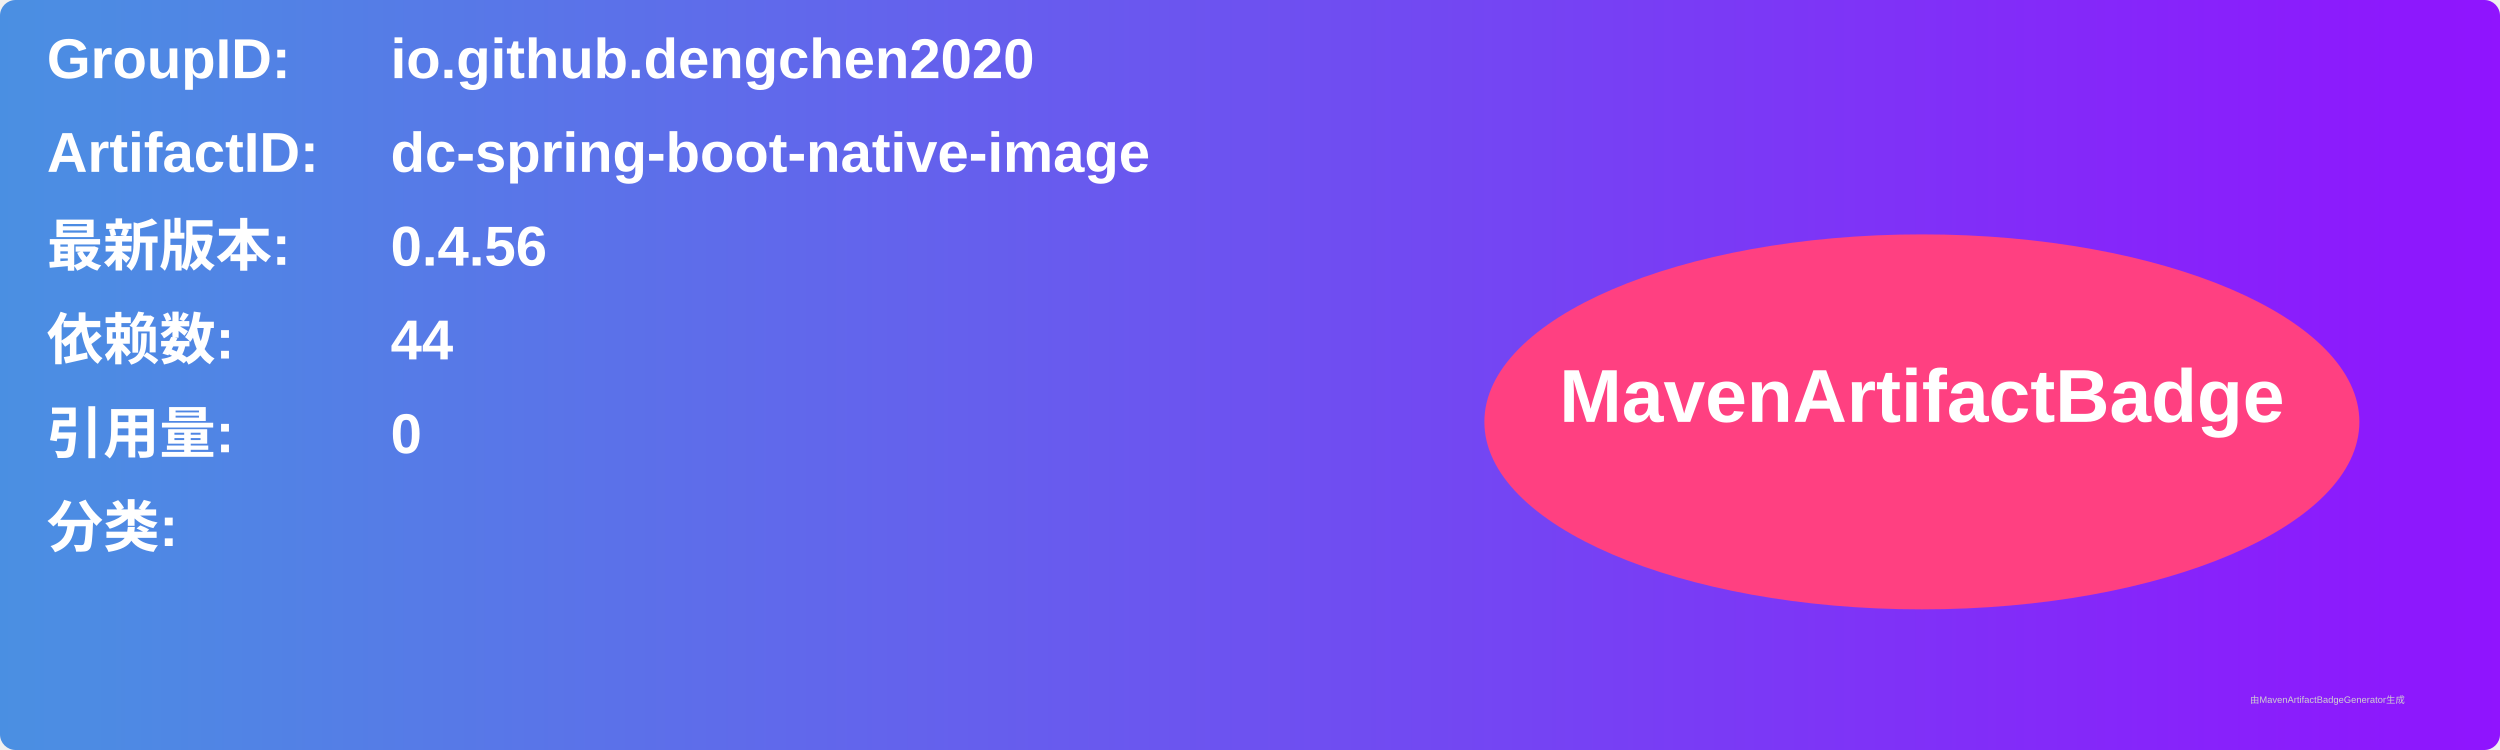
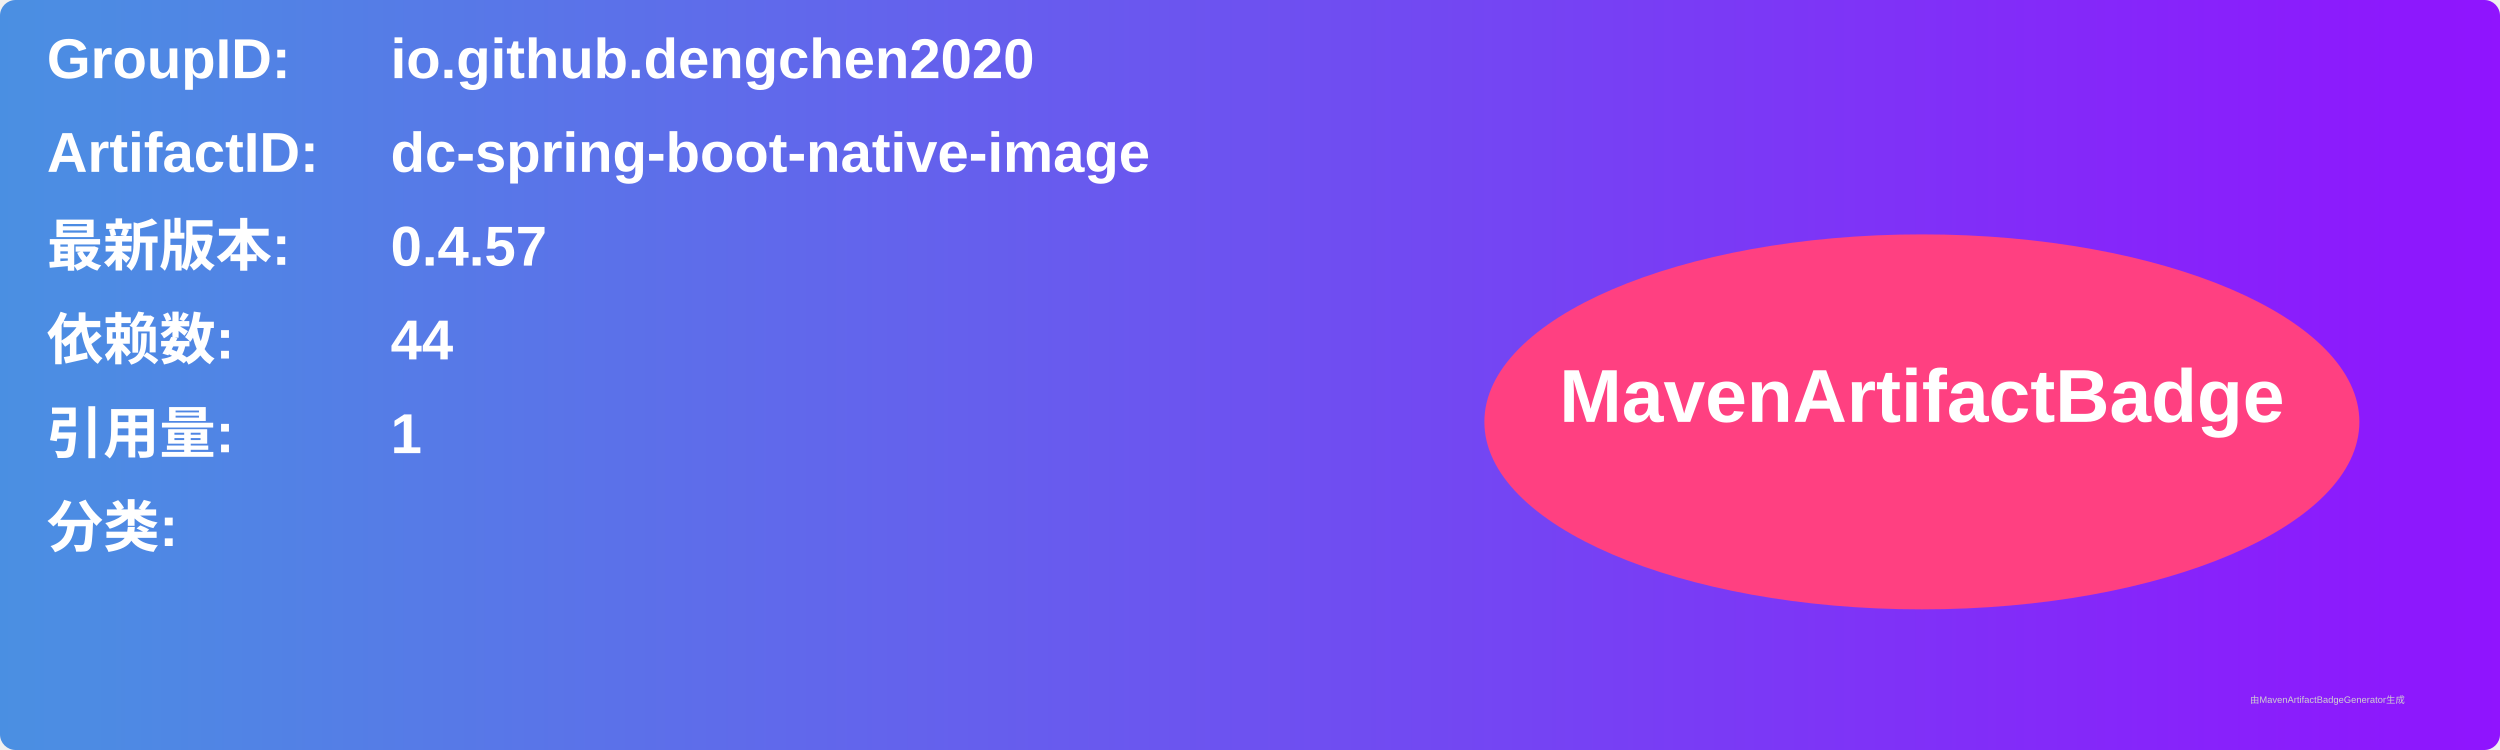
<svg xmlns="http://www.w3.org/2000/svg" width="800" height="240" viewBox="0 0 800 240">
  <linearGradient id="grad" x1="0%" y1="0%" x2="100%" y2="0%">
    <stop offset="0%" stop-color="#4a90e2" />
    <stop offset="100%" stop-color="#9013fe" />
  </linearGradient>
  <rect width="100%" height="100%" rx="5" ry="5" fill="url(#grad)" />
  <g transform="translate(15, 15)">
    <text x="0" y="10" font-family="Arial" font-size="18" fill="white" font-weight="bold" width="260">GroupID:</text>
    <text x="110" y="10" font-family="Arial" font-size="18" fill="white" font-weight="bold" width="460">io.github.dengchen2020</text>
    <text x="0" y="40" font-family="Arial" font-size="18" fill="white" font-weight="bold" width="260">ArtifactID:</text>
    <text x="110" y="40" font-family="Arial" font-size="18" fill="white" font-weight="bold" width="460">dc-spring-boot-native-image</text>
    <text x="0" y="70" font-family="Arial" font-size="18" fill="white" font-weight="bold">最新版本:</text>
    <text x="110" y="70" font-family="Arial" font-size="18" fill="white" font-weight="bold">
-       <tspan font-weight="bold">0.4.56</tspan>
+       <tspan font-weight="bold">0.4.57</tspan>
    </text>
    <text x="0" y="100" font-family="Arial" font-size="18" fill="white" font-weight="bold">依赖数: </text>
    <text x="110" y="100" font-family="Arial" font-size="18" fill="white">
      <tspan font-weight="bold">44</tspan>
    </text>
    <text x="0" y="130" font-family="Arial" font-size="18" fill="white" font-weight="bold">引用量: </text>
    <text x="110" y="130" font-family="Arial" font-size="18" fill="white">
-       <tspan font-weight="bold">0</tspan>
+       <tspan font-weight="bold">1</tspan>
    </text>
    <text x="0" y="160" font-family="Arial" font-size="18" fill="white" font-weight="bold">分类:</text>
    <text x="10" y="190" font-family="Arial" font-size="10" fill="white">
      <tspan font-weight="bold" />
    </text>
    <ellipse cx="600" cy="120" rx="140" ry="60" fill="#ff4081" />
    <text x="600" y="120" text-anchor="middle" font-family="Arial" font-size="24" fill="white" font-weight="bold">MavenArtifactBadge</text>
  </g>
  <text x="720" y="225" font-family="Arial" font-size="3" fill="#d0d0d0">由MavenArtifactBadgeGenerator生成</text>
</svg>
